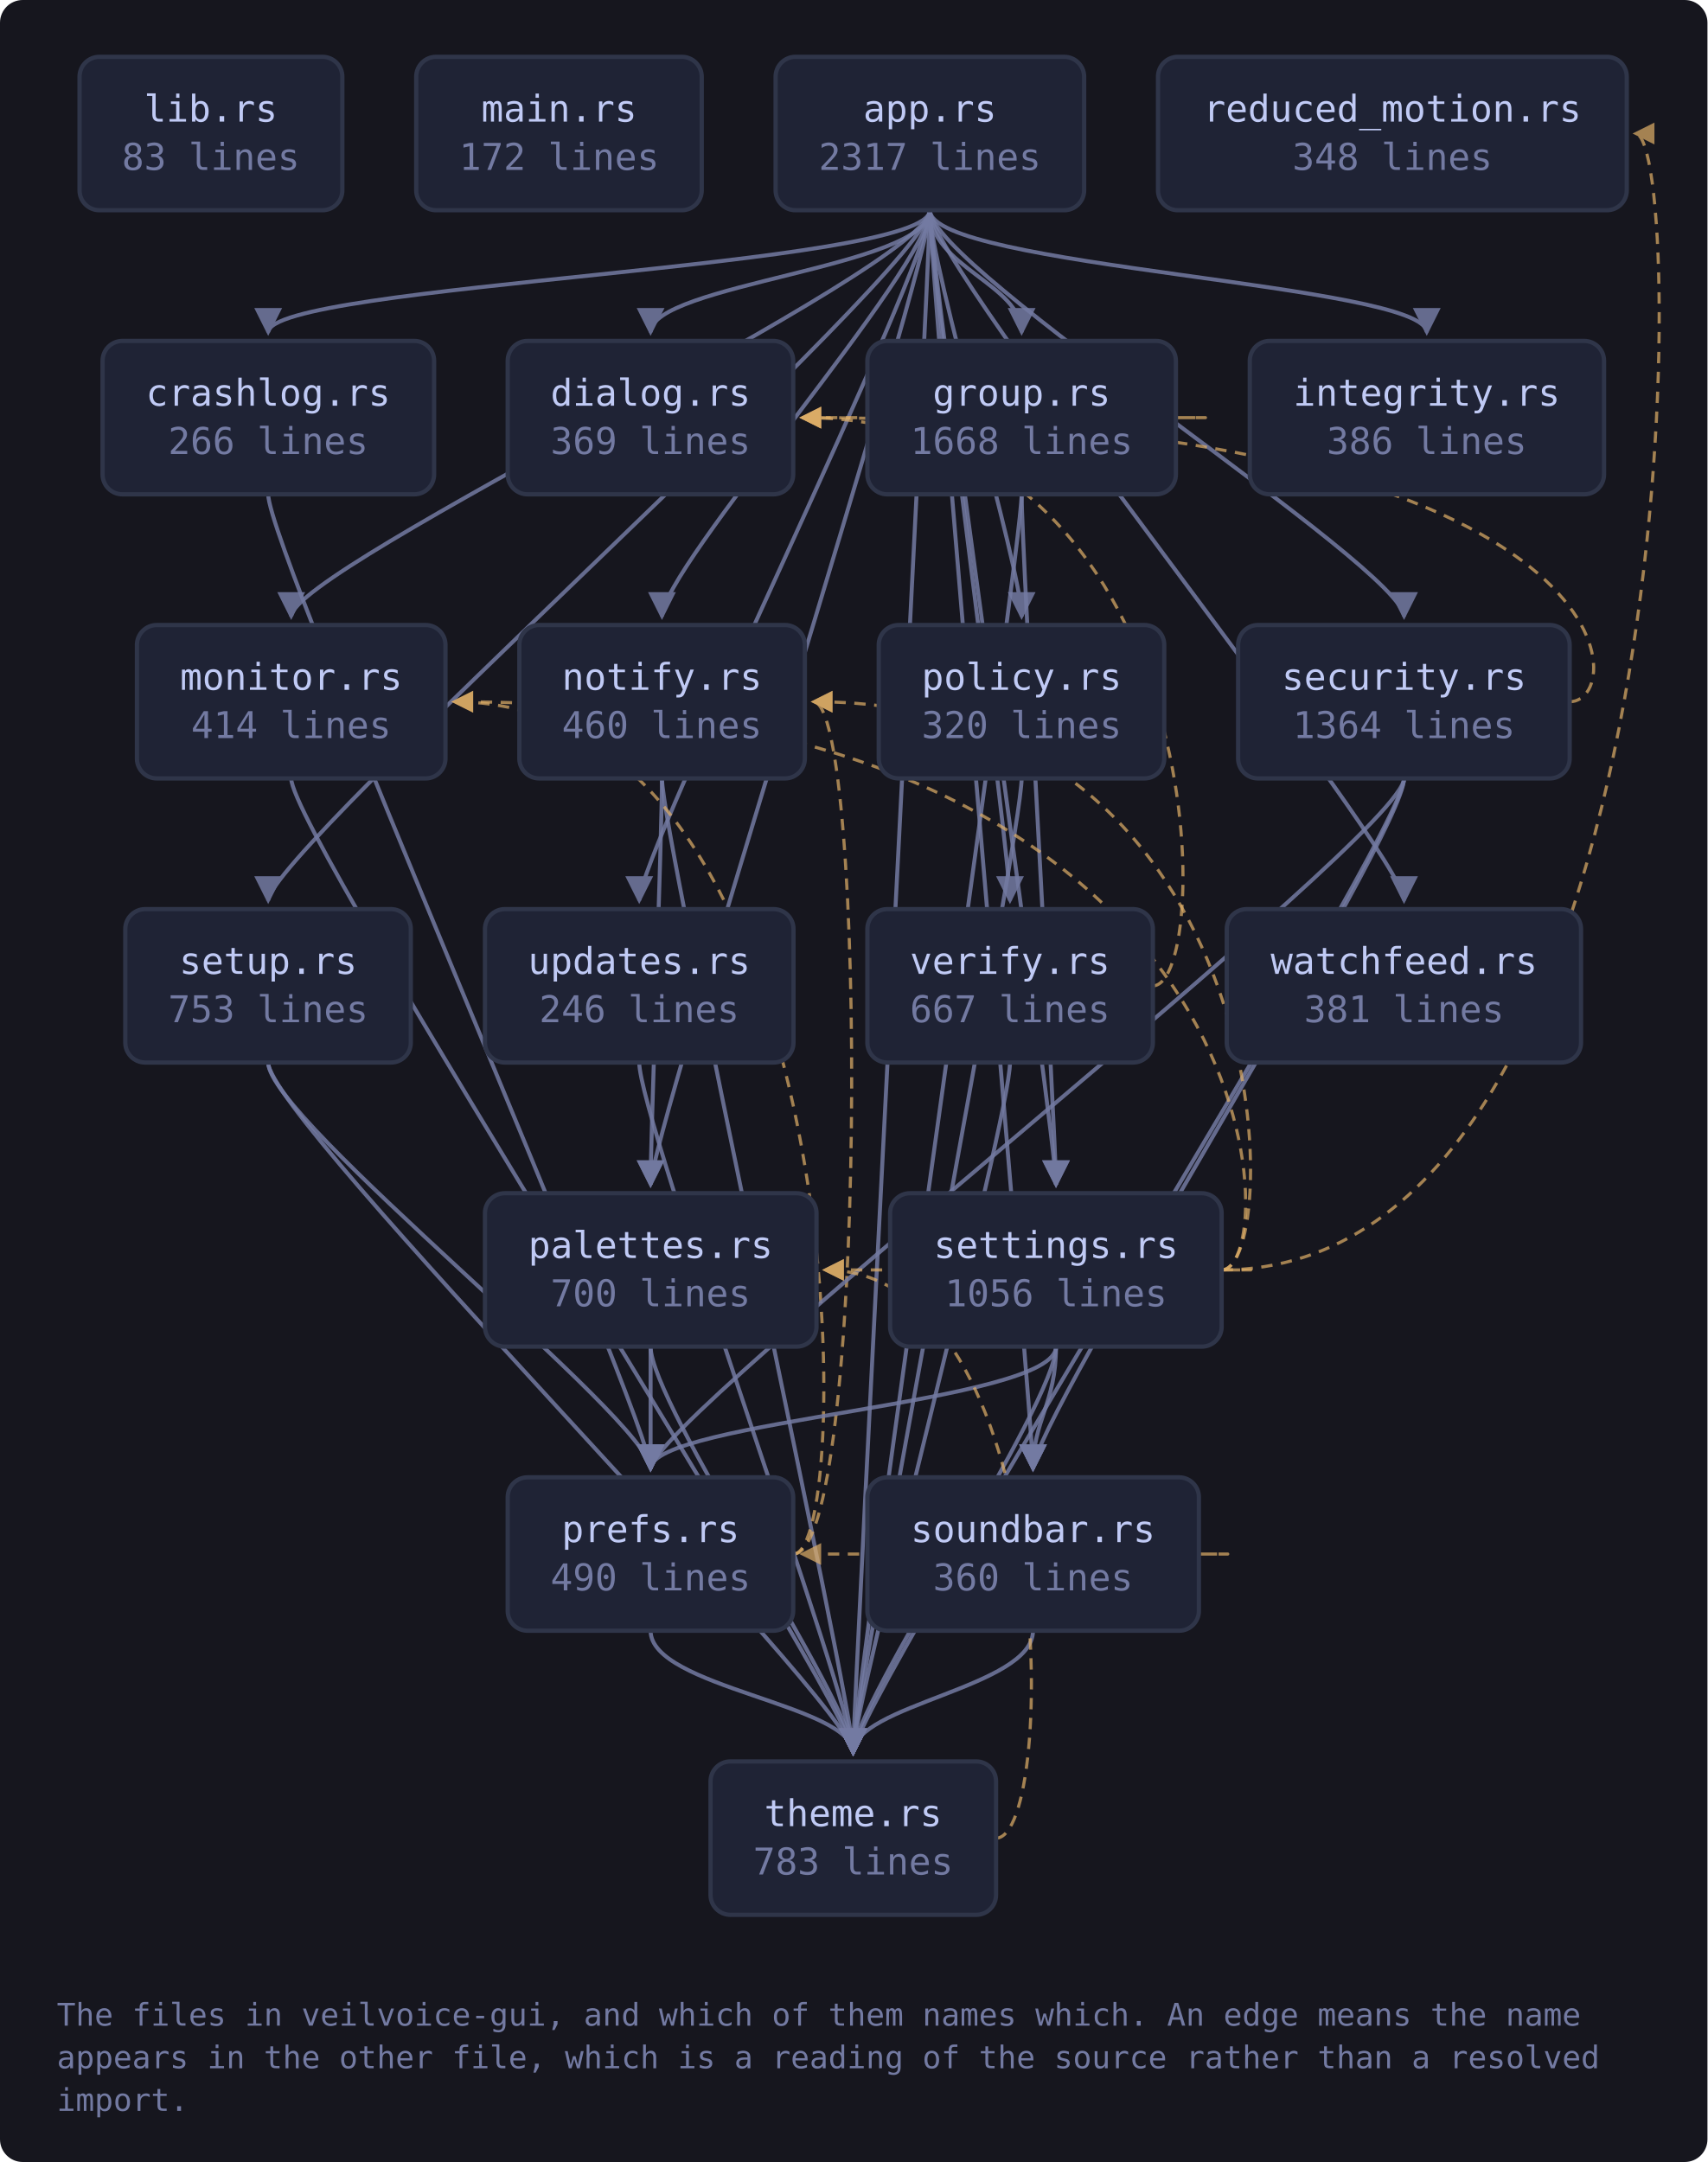
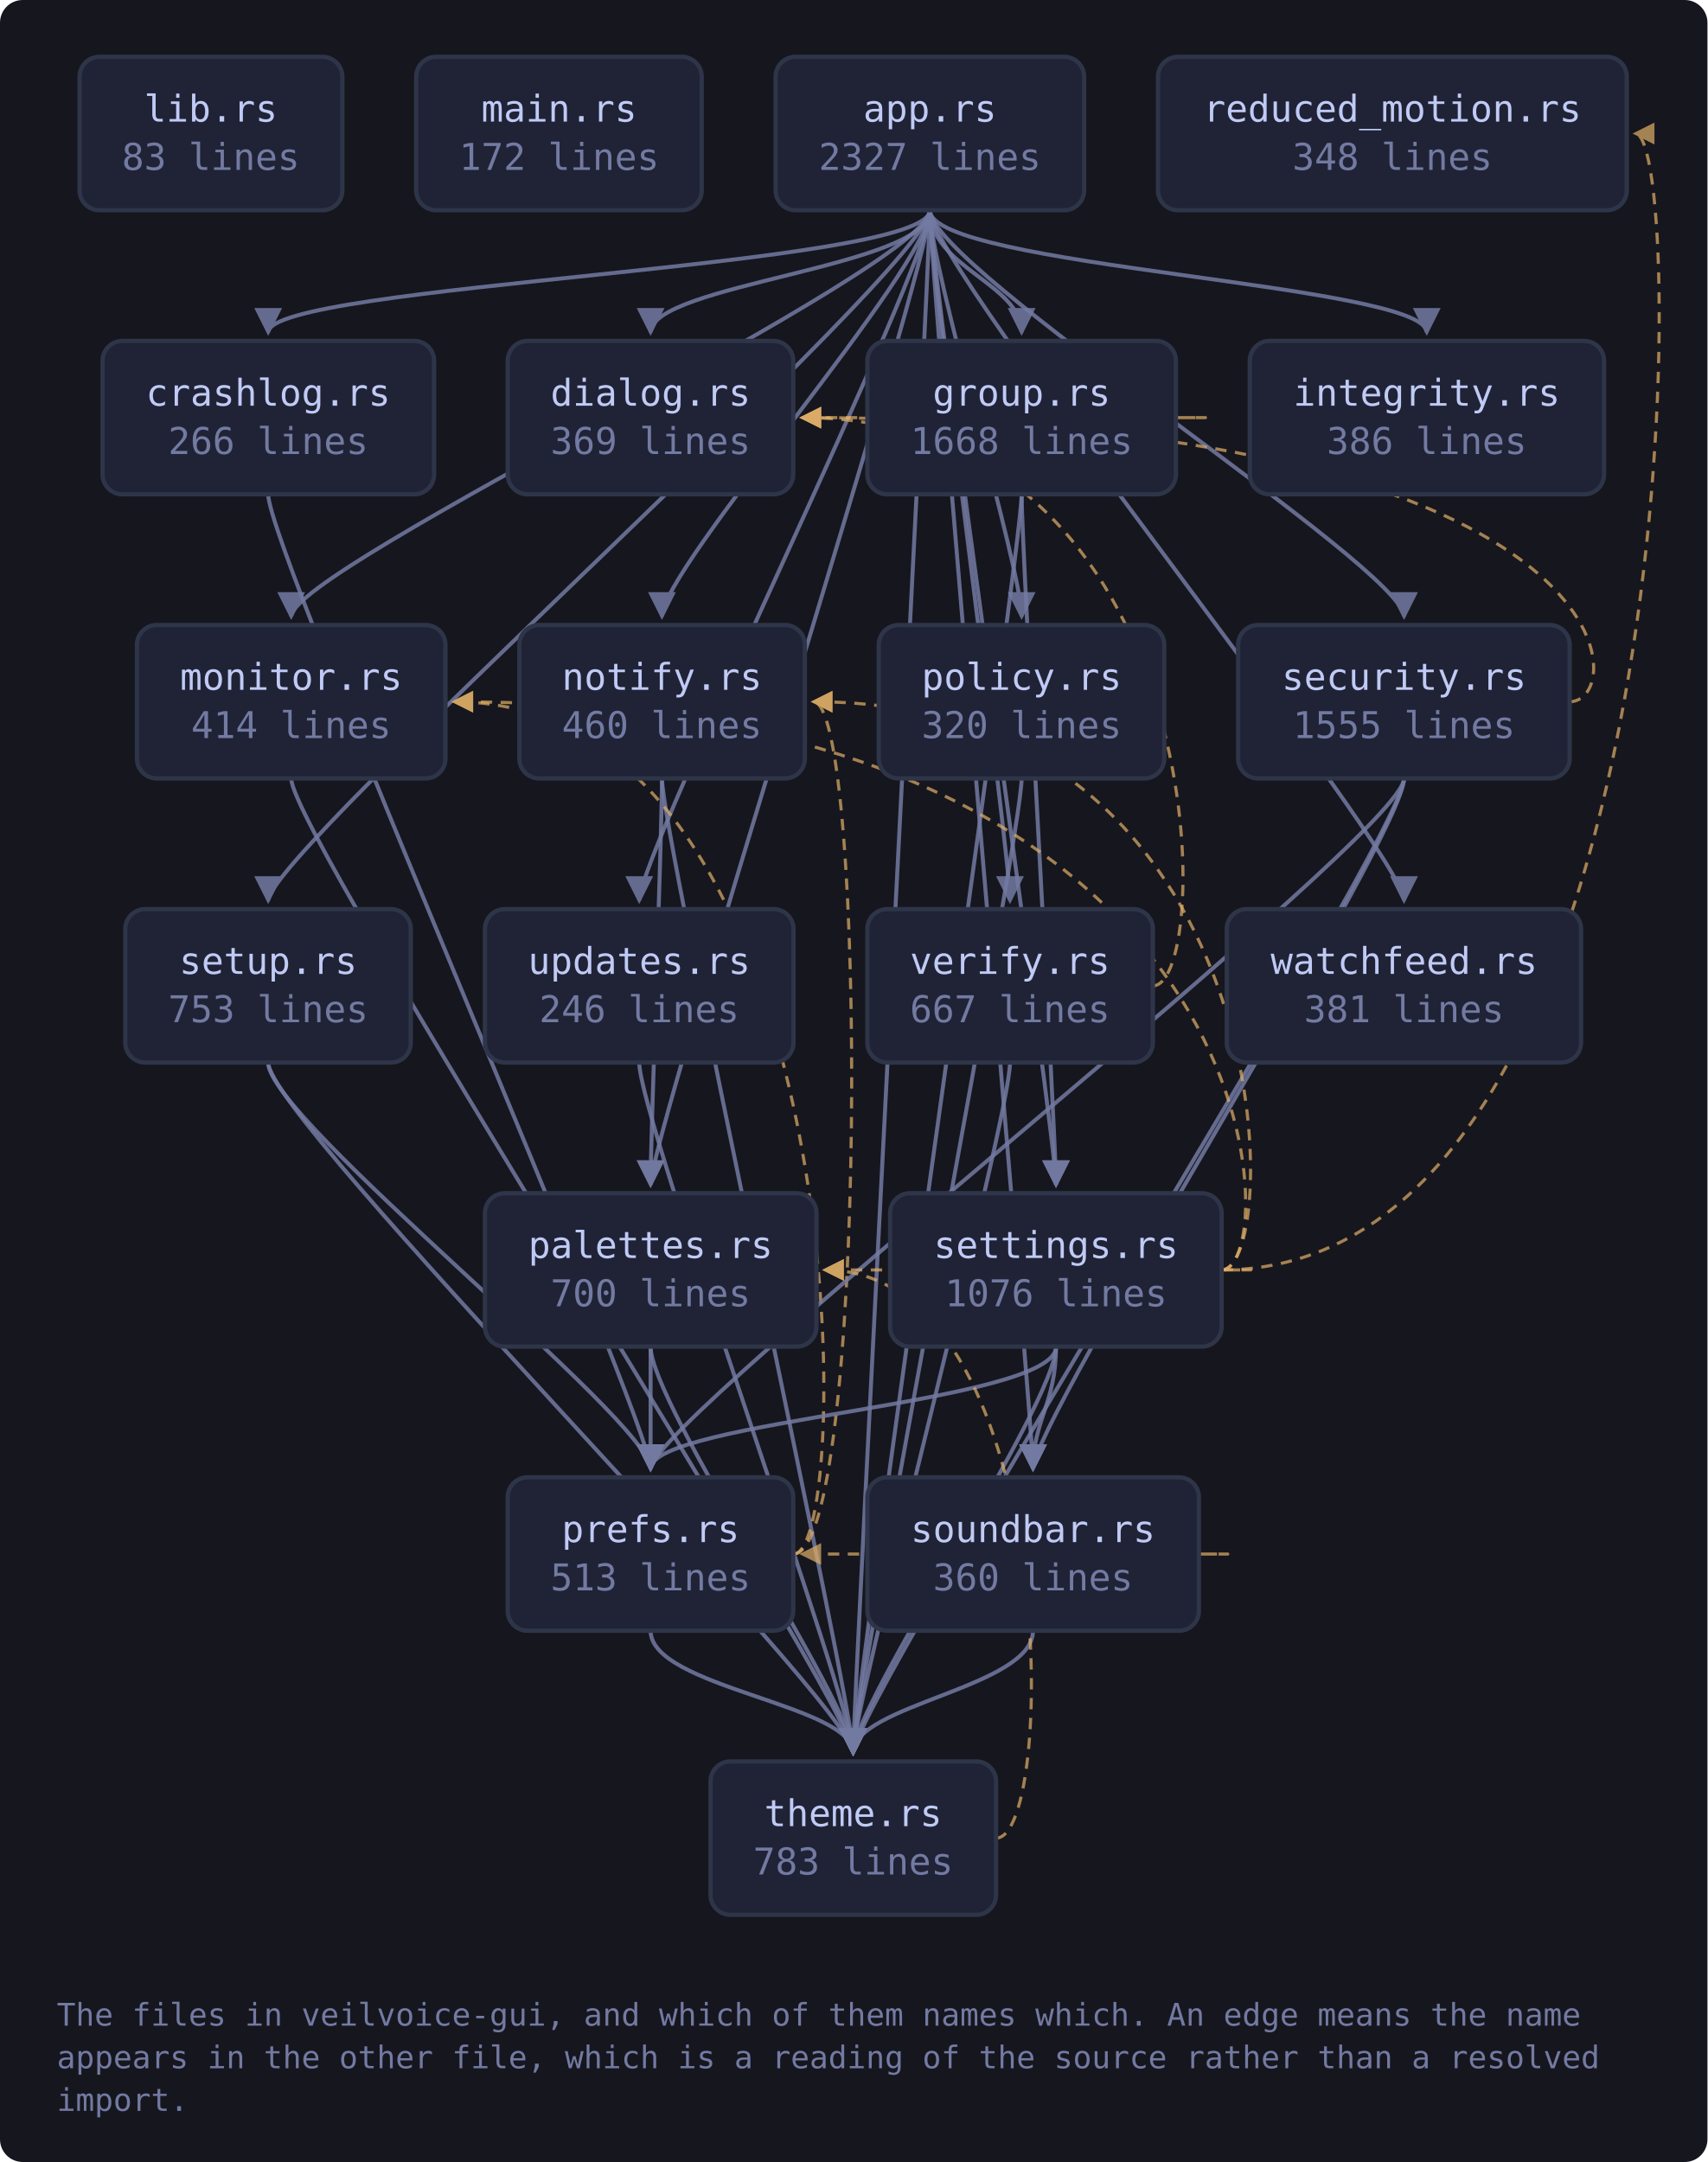
<svg xmlns="http://www.w3.org/2000/svg" viewBox="0 0 601 761" width="601" height="761" style="max-width:100%;height:auto" role="img" aria-label="flowchart">
  <defs>
    <marker id="a-muted" viewBox="0 0 8 8" refX="7" refY="4" markerWidth="7" markerHeight="7" orient="auto-start-reverse">
      <path d="M0 0 L8 4 L0 8 z" fill="var(--muted, #737aa2)" />
    </marker>
    <marker id="a-warn" viewBox="0 0 8 8" refX="7" refY="4" markerWidth="7" markerHeight="7" orient="auto-start-reverse">
      <path d="M0 0 L8 4 L0 8 z" fill="var(--warn, #e0af68)" />
    </marker>
    <marker id="a-accent" viewBox="0 0 8 8" refX="7" refY="4" markerWidth="7" markerHeight="7" orient="auto-start-reverse">
      <path d="M0 0 L8 4 L0 8 z" fill="var(--accent, #7aa2f7)" />
    </marker>
    <marker id="a-cyan" viewBox="0 0 8 8" refX="7" refY="4" markerWidth="7" markerHeight="7" orient="auto-start-reverse">
      <path d="M0 0 L8 4 L0 8 z" fill="var(--cyan, #7dcfff)" />
    </marker>
    <marker id="a-accent-2" viewBox="0 0 8 8" refX="7" refY="4" markerWidth="7" markerHeight="7" orient="auto-start-reverse">
      <path d="M0 0 L8 4 L0 8 z" fill="var(--accent-2, #bb9af7)" />
    </marker>
  </defs>
  <rect x="0" y="0" width="601" height="761" fill="var(--bg-inset, #16161e)" rx="8" />
  <path d="M327.3 74.0 C 327.3 94.0, 94.4 100.0, 94.4 117.0" fill="none" stroke="var(--muted, #737aa2)" stroke-width="1.4" opacity="0.85" marker-end="url(#a-muted)" />
  <path d="M327.3 74.0 C 327.3 94.0, 229.0 100.0, 229.0 117.0" fill="none" stroke="var(--muted, #737aa2)" stroke-width="1.4" opacity="0.85" marker-end="url(#a-muted)" />
  <path d="M327.3 74.0 C 327.3 94.0, 359.6 100.0, 359.6 117.0" fill="none" stroke="var(--muted, #737aa2)" stroke-width="1.4" opacity="0.85" marker-end="url(#a-muted)" />
  <path d="M327.3 74.0 C 327.3 94.0, 502.2 100.0, 502.2 117.0" fill="none" stroke="var(--muted, #737aa2)" stroke-width="1.4" opacity="0.85" marker-end="url(#a-muted)" />
  <path d="M327.3 74.0 C 327.3 94.0, 102.5 200.0, 102.5 217.0" fill="none" stroke="var(--muted, #737aa2)" stroke-width="1.4" opacity="0.85" marker-end="url(#a-muted)" />
  <path d="M327.3 74.0 C 327.3 94.0, 233.0 200.0, 233.0 217.0" fill="none" stroke="var(--muted, #737aa2)" stroke-width="1.4" opacity="0.85" marker-end="url(#a-muted)" />
  <path d="M327.3 74.0 C 327.3 94.0, 229.0 400.0, 229.0 417.0" fill="none" stroke="var(--muted, #737aa2)" stroke-width="1.4" opacity="0.85" marker-end="url(#a-muted)" />
  <path d="M327.3 74.0 C 327.3 94.0, 359.6 200.0, 359.6 217.0" fill="none" stroke="var(--muted, #737aa2)" stroke-width="1.4" opacity="0.85" marker-end="url(#a-muted)" />
  <path d="M327.3 74.0 C 327.3 94.0, 494.2 200.0, 494.2 217.0" fill="none" stroke="var(--muted, #737aa2)" stroke-width="1.4" opacity="0.85" marker-end="url(#a-muted)" />
  <path d="M327.3 74.0 C 327.3 94.0, 371.7 400.0, 371.7 417.0" fill="none" stroke="var(--muted, #737aa2)" stroke-width="1.4" opacity="0.85" marker-end="url(#a-muted)" />
  <path d="M327.3 74.0 C 327.3 94.0, 94.4 300.0, 94.4 317.0" fill="none" stroke="var(--muted, #737aa2)" stroke-width="1.4" opacity="0.85" marker-end="url(#a-muted)" />
  <path d="M327.3 74.0 C 327.3 94.0, 363.6 500.0, 363.6 517.0" fill="none" stroke="var(--muted, #737aa2)" stroke-width="1.4" opacity="0.85" marker-end="url(#a-muted)" />
  <path d="M327.3 74.0 C 327.3 94.0, 300.3 600.0, 300.3 617.0" fill="none" stroke="var(--muted, #737aa2)" stroke-width="1.4" opacity="0.85" marker-end="url(#a-muted)" />
  <path d="M327.3 74.0 C 327.3 94.0, 225.0 300.0, 225.0 317.0" fill="none" stroke="var(--muted, #737aa2)" stroke-width="1.4" opacity="0.85" marker-end="url(#a-muted)" />
  <path d="M327.3 74.0 C 327.3 94.0, 355.5 300.0, 355.5 317.0" fill="none" stroke="var(--muted, #737aa2)" stroke-width="1.4" opacity="0.85" marker-end="url(#a-muted)" />
  <path d="M327.3 74.0 C 327.3 94.0, 494.2 300.0, 494.2 317.0" fill="none" stroke="var(--muted, #737aa2)" stroke-width="1.4" opacity="0.85" marker-end="url(#a-muted)" />
  <path d="M94.4 174.0 C 94.4 194.0, 229.0 500.0, 229.0 517.0" fill="none" stroke="var(--muted, #737aa2)" stroke-width="1.4" opacity="0.85" marker-end="url(#a-muted)" />
  <path d="M413.9 147.0 C 435.9 147.0, 435.9 147.0, 282.3 147.0" fill="none" stroke="var(--warn, #e0af68)" stroke-width="1.1" opacity="0.7" stroke-dasharray="4 3" marker-end="url(#a-warn)" />
  <path d="M359.6 174.0 C 359.6 194.0, 371.7 400.0, 371.7 417.0" fill="none" stroke="var(--muted, #737aa2)" stroke-width="1.4" opacity="0.85" marker-end="url(#a-muted)" />
  <path d="M359.6 174.0 C 359.6 194.0, 300.3 600.0, 300.3 617.0" fill="none" stroke="var(--muted, #737aa2)" stroke-width="1.4" opacity="0.85" marker-end="url(#a-muted)" />
  <path d="M102.5 274.0 C 102.5 294.0, 300.3 600.0, 300.3 617.0" fill="none" stroke="var(--muted, #737aa2)" stroke-width="1.4" opacity="0.85" marker-end="url(#a-muted)" />
  <path d="M233.0 274.0 C 233.0 294.0, 229.0 400.0, 229.0 417.0" fill="none" stroke="var(--muted, #737aa2)" stroke-width="1.4" opacity="0.85" marker-end="url(#a-muted)" />
  <path d="M233.0 274.0 C 233.0 294.0, 300.3 600.0, 300.3 617.0" fill="none" stroke="var(--muted, #737aa2)" stroke-width="1.4" opacity="0.85" marker-end="url(#a-muted)" />
  <path d="M229.0 474.0 C 229.0 494.0, 229.0 500.0, 229.0 517.0" fill="none" stroke="var(--muted, #737aa2)" stroke-width="1.4" opacity="0.85" marker-end="url(#a-muted)" />
  <path d="M229.0 474.0 C 229.0 494.0, 300.3 600.0, 300.3 617.0" fill="none" stroke="var(--muted, #737aa2)" stroke-width="1.4" opacity="0.85" marker-end="url(#a-muted)" />
  <path d="M359.6 274.0 C 359.6 294.0, 300.3 600.0, 300.3 617.0" fill="none" stroke="var(--muted, #737aa2)" stroke-width="1.4" opacity="0.85" marker-end="url(#a-muted)" />
  <path d="M279.3 547.0 C 301.3 547.0, 301.3 247.0, 159.8 247.0" fill="none" stroke="var(--warn, #e0af68)" stroke-width="1.1" opacity="0.7" stroke-dasharray="4 3" marker-end="url(#a-warn)" />
  <path d="M279.3 547.0 C 305.3 547.0, 305.3 247.0, 286.3 247.0" fill="none" stroke="var(--warn, #e0af68)" stroke-width="1.1" opacity="0.7" stroke-dasharray="4 3" marker-end="url(#a-warn)" />
  <path d="M229.0 574.0 C 229.0 594.0, 300.3 600.0, 300.3 617.0" fill="none" stroke="var(--muted, #737aa2)" stroke-width="1.4" opacity="0.85" marker-end="url(#a-muted)" />
  <path d="M552.5 247.0 C 574.5 247.0, 574.5 147.0, 282.3 147.0" fill="none" stroke="var(--warn, #e0af68)" stroke-width="1.1" opacity="0.7" stroke-dasharray="4 3" marker-end="url(#a-warn)" />
  <path d="M494.2 274.0 C 494.2 294.0, 229.0 500.0, 229.0 517.0" fill="none" stroke="var(--muted, #737aa2)" stroke-width="1.4" opacity="0.85" marker-end="url(#a-muted)" />
  <path d="M494.2 274.0 C 494.2 294.0, 363.6 500.0, 363.6 517.0" fill="none" stroke="var(--muted, #737aa2)" stroke-width="1.4" opacity="0.85" marker-end="url(#a-muted)" />
  <path d="M494.2 274.0 C 494.2 294.0, 300.3 600.0, 300.3 617.0" fill="none" stroke="var(--muted, #737aa2)" stroke-width="1.4" opacity="0.85" marker-end="url(#a-muted)" />
  <path d="M430.0 447.0 C 452.0 447.0, 452.0 247.0, 159.8 247.0" fill="none" stroke="var(--warn, #e0af68)" stroke-width="1.1" opacity="0.7" stroke-dasharray="4 3" marker-end="url(#a-warn)" />
  <path d="M430.0 447.0 C 452.0 447.0, 452.0 247.0, 286.3 247.0" fill="none" stroke="var(--warn, #e0af68)" stroke-width="1.1" opacity="0.7" stroke-dasharray="4 3" marker-end="url(#a-warn)" />
  <path d="M430.0 447.0 C 452.0 447.0, 452.0 447.0, 290.3 447.0" fill="none" stroke="var(--warn, #e0af68)" stroke-width="1.1" opacity="0.7" stroke-dasharray="4 3" marker-end="url(#a-warn)" />
  <path d="M371.7 474.0 C 371.7 494.0, 229.0 500.0, 229.0 517.0" fill="none" stroke="var(--muted, #737aa2)" stroke-width="1.4" opacity="0.85" marker-end="url(#a-muted)" />
  <path d="M430.0 447.0 C 594.6 447.0, 594.6 47.0, 575.6 47.0" fill="none" stroke="var(--warn, #e0af68)" stroke-width="1.1" opacity="0.7" stroke-dasharray="4 3" marker-end="url(#a-warn)" />
  <path d="M371.7 474.0 C 371.7 494.0, 363.6 500.0, 363.6 517.0" fill="none" stroke="var(--muted, #737aa2)" stroke-width="1.4" opacity="0.85" marker-end="url(#a-muted)" />
  <path d="M371.7 474.0 C 371.7 494.0, 300.3 600.0, 300.3 617.0" fill="none" stroke="var(--muted, #737aa2)" stroke-width="1.4" opacity="0.85" marker-end="url(#a-muted)" />
  <path d="M94.4 374.0 C 94.4 394.0, 229.0 500.0, 229.0 517.0" fill="none" stroke="var(--muted, #737aa2)" stroke-width="1.4" opacity="0.85" marker-end="url(#a-muted)" />
  <path d="M94.4 374.0 C 94.4 394.0, 300.3 600.0, 300.3 617.0" fill="none" stroke="var(--muted, #737aa2)" stroke-width="1.4" opacity="0.85" marker-end="url(#a-muted)" />
  <path d="M421.9 547.0 C 443.9 547.0, 443.9 547.0, 282.3 547.0" fill="none" stroke="var(--warn, #e0af68)" stroke-width="1.1" opacity="0.7" stroke-dasharray="4 3" marker-end="url(#a-warn)" />
  <path d="M363.6 574.0 C 363.6 594.0, 300.3 600.0, 300.3 617.0" fill="none" stroke="var(--muted, #737aa2)" stroke-width="1.4" opacity="0.85" marker-end="url(#a-muted)" />
  <path d="M350.6 647.0 C 372.6 647.0, 372.6 447.0, 290.3 447.0" fill="none" stroke="var(--warn, #e0af68)" stroke-width="1.1" opacity="0.7" stroke-dasharray="4 3" marker-end="url(#a-warn)" />
  <path d="M225.0 374.0 C 225.0 394.0, 300.3 600.0, 300.3 617.0" fill="none" stroke="var(--muted, #737aa2)" stroke-width="1.4" opacity="0.85" marker-end="url(#a-muted)" />
  <path d="M405.8 347.0 C 427.8 347.0, 427.8 147.0, 282.3 147.0" fill="none" stroke="var(--warn, #e0af68)" stroke-width="1.1" opacity="0.7" stroke-dasharray="4 3" marker-end="url(#a-warn)" />
  <path d="M355.5 374.0 C 355.5 394.0, 300.3 600.0, 300.3 617.0" fill="none" stroke="var(--muted, #737aa2)" stroke-width="1.4" opacity="0.85" marker-end="url(#a-muted)" />
  <a href="https://github.com/tilas01/veilvoice/blob/main/crates/veilvoice-gui/src/lib.rs" target="_blank" rel="noopener noreferrer">
    <rect x="28.0" y="20.0" width="92.5" height="54.0" rx="7" fill="var(--bg-soft, #1f2335)" stroke="var(--border, #2f3549)" stroke-width="1.5" />
    <text x="74.2" y="42.8" font-family="ui-monospace, SFMono-Regular, Menlo, Consolas, monospace" font-size="13" fill="var(--fg, #c0caf5)" text-anchor="middle">lib.rs</text>
    <text x="74.2" y="59.8" font-family="ui-monospace, SFMono-Regular, Menlo, Consolas, monospace" font-size="13" fill="var(--muted, #737aa2)" text-anchor="middle">83 lines</text>
  </a>
  <a href="https://github.com/tilas01/veilvoice/blob/main/crates/veilvoice-gui/src/main.rs" target="_blank" rel="noopener noreferrer">
    <rect x="146.5" y="20.0" width="100.5" height="54.0" rx="7" fill="var(--bg-soft, #1f2335)" stroke="var(--border, #2f3549)" stroke-width="1.5" />
    <text x="196.8" y="42.8" font-family="ui-monospace, SFMono-Regular, Menlo, Consolas, monospace" font-size="13" fill="var(--fg, #c0caf5)" text-anchor="middle">main.rs</text>
    <text x="196.8" y="59.8" font-family="ui-monospace, SFMono-Regular, Menlo, Consolas, monospace" font-size="13" fill="var(--muted, #737aa2)" text-anchor="middle">172 lines</text>
  </a>
  <a href="https://github.com/tilas01/veilvoice/blob/main/crates/veilvoice-gui/src/app.rs" target="_blank" rel="noopener noreferrer">
    <rect x="273.0" y="20.0" width="108.6" height="54.0" rx="7" fill="var(--bg-soft, #1f2335)" stroke="var(--border, #2f3549)" stroke-width="1.5" />
    <text x="327.3" y="42.8" font-family="ui-monospace, SFMono-Regular, Menlo, Consolas, monospace" font-size="13" fill="var(--fg, #c0caf5)" text-anchor="middle">app.rs</text>
-     <text x="327.3" y="59.8" font-family="ui-monospace, SFMono-Regular, Menlo, Consolas, monospace" font-size="13" fill="var(--muted, #737aa2)" text-anchor="middle">2317 lines</text>
+     <text x="327.3" y="59.8" font-family="ui-monospace, SFMono-Regular, Menlo, Consolas, monospace" font-size="13" fill="var(--muted, #737aa2)" text-anchor="middle">2327 lines</text>
  </a>
  <a href="https://github.com/tilas01/veilvoice/blob/main/crates/veilvoice-gui/src/crashlog.rs" target="_blank" rel="noopener noreferrer">
    <rect x="36.1" y="120.0" width="116.7" height="54.0" rx="7" fill="var(--bg-soft, #1f2335)" stroke="var(--border, #2f3549)" stroke-width="1.5" />
    <text x="94.4" y="142.8" font-family="ui-monospace, SFMono-Regular, Menlo, Consolas, monospace" font-size="13" fill="var(--fg, #c0caf5)" text-anchor="middle">crashlog.rs</text>
    <text x="94.4" y="159.8" font-family="ui-monospace, SFMono-Regular, Menlo, Consolas, monospace" font-size="13" fill="var(--muted, #737aa2)" text-anchor="middle">266 lines</text>
  </a>
  <a href="https://github.com/tilas01/veilvoice/blob/main/crates/veilvoice-gui/src/dialog.rs" target="_blank" rel="noopener noreferrer">
    <rect x="178.7" y="120.0" width="100.5" height="54.0" rx="7" fill="var(--bg-soft, #1f2335)" stroke="var(--border, #2f3549)" stroke-width="1.5" />
    <text x="229.0" y="142.8" font-family="ui-monospace, SFMono-Regular, Menlo, Consolas, monospace" font-size="13" fill="var(--fg, #c0caf5)" text-anchor="middle">dialog.rs</text>
    <text x="229.0" y="159.8" font-family="ui-monospace, SFMono-Regular, Menlo, Consolas, monospace" font-size="13" fill="var(--muted, #737aa2)" text-anchor="middle">369 lines</text>
  </a>
  <a href="https://github.com/tilas01/veilvoice/blob/main/crates/veilvoice-gui/src/group.rs" target="_blank" rel="noopener noreferrer">
    <rect x="305.3" y="120.0" width="108.6" height="54.0" rx="7" fill="var(--bg-soft, #1f2335)" stroke="var(--border, #2f3549)" stroke-width="1.5" />
    <text x="359.6" y="142.8" font-family="ui-monospace, SFMono-Regular, Menlo, Consolas, monospace" font-size="13" fill="var(--fg, #c0caf5)" text-anchor="middle">group.rs</text>
    <text x="359.6" y="159.8" font-family="ui-monospace, SFMono-Regular, Menlo, Consolas, monospace" font-size="13" fill="var(--muted, #737aa2)" text-anchor="middle">1668 lines</text>
  </a>
  <a href="https://github.com/tilas01/veilvoice/blob/main/crates/veilvoice-gui/src/integrity.rs" target="_blank" rel="noopener noreferrer">
    <rect x="439.9" y="120.0" width="124.7" height="54.0" rx="7" fill="var(--bg-soft, #1f2335)" stroke="var(--border, #2f3549)" stroke-width="1.5" />
    <text x="502.2" y="142.8" font-family="ui-monospace, SFMono-Regular, Menlo, Consolas, monospace" font-size="13" fill="var(--fg, #c0caf5)" text-anchor="middle">integrity.rs</text>
    <text x="502.2" y="159.8" font-family="ui-monospace, SFMono-Regular, Menlo, Consolas, monospace" font-size="13" fill="var(--muted, #737aa2)" text-anchor="middle">386 lines</text>
  </a>
  <a href="https://github.com/tilas01/veilvoice/blob/main/crates/veilvoice-gui/src/monitor.rs" target="_blank" rel="noopener noreferrer">
    <rect x="48.2" y="220.0" width="108.6" height="54.0" rx="7" fill="var(--bg-soft, #1f2335)" stroke="var(--border, #2f3549)" stroke-width="1.5" />
    <text x="102.5" y="242.8" font-family="ui-monospace, SFMono-Regular, Menlo, Consolas, monospace" font-size="13" fill="var(--fg, #c0caf5)" text-anchor="middle">monitor.rs</text>
    <text x="102.5" y="259.8" font-family="ui-monospace, SFMono-Regular, Menlo, Consolas, monospace" font-size="13" fill="var(--muted, #737aa2)" text-anchor="middle">414 lines</text>
  </a>
  <a href="https://github.com/tilas01/veilvoice/blob/main/crates/veilvoice-gui/src/notify.rs" target="_blank" rel="noopener noreferrer">
    <rect x="182.8" y="220.0" width="100.5" height="54.0" rx="7" fill="var(--bg-soft, #1f2335)" stroke="var(--border, #2f3549)" stroke-width="1.5" />
    <text x="233.0" y="242.8" font-family="ui-monospace, SFMono-Regular, Menlo, Consolas, monospace" font-size="13" fill="var(--fg, #c0caf5)" text-anchor="middle">notify.rs</text>
    <text x="233.0" y="259.8" font-family="ui-monospace, SFMono-Regular, Menlo, Consolas, monospace" font-size="13" fill="var(--muted, #737aa2)" text-anchor="middle">460 lines</text>
  </a>
  <a href="https://github.com/tilas01/veilvoice/blob/main/crates/veilvoice-gui/src/palettes.rs" target="_blank" rel="noopener noreferrer">
    <rect x="170.7" y="420.0" width="116.7" height="54.0" rx="7" fill="var(--bg-soft, #1f2335)" stroke="var(--border, #2f3549)" stroke-width="1.5" />
    <text x="229.0" y="442.8" font-family="ui-monospace, SFMono-Regular, Menlo, Consolas, monospace" font-size="13" fill="var(--fg, #c0caf5)" text-anchor="middle">palettes.rs</text>
    <text x="229.0" y="459.8" font-family="ui-monospace, SFMono-Regular, Menlo, Consolas, monospace" font-size="13" fill="var(--muted, #737aa2)" text-anchor="middle">700 lines</text>
  </a>
  <a href="https://github.com/tilas01/veilvoice/blob/main/crates/veilvoice-gui/src/policy.rs" target="_blank" rel="noopener noreferrer">
    <rect x="309.3" y="220.0" width="100.5" height="54.0" rx="7" fill="var(--bg-soft, #1f2335)" stroke="var(--border, #2f3549)" stroke-width="1.5" />
    <text x="359.6" y="242.8" font-family="ui-monospace, SFMono-Regular, Menlo, Consolas, monospace" font-size="13" fill="var(--fg, #c0caf5)" text-anchor="middle">policy.rs</text>
    <text x="359.6" y="259.8" font-family="ui-monospace, SFMono-Regular, Menlo, Consolas, monospace" font-size="13" fill="var(--muted, #737aa2)" text-anchor="middle">320 lines</text>
  </a>
  <a href="https://github.com/tilas01/veilvoice/blob/main/crates/veilvoice-gui/src/prefs.rs" target="_blank" rel="noopener noreferrer">
    <rect x="178.7" y="520.0" width="100.5" height="54.0" rx="7" fill="var(--bg-soft, #1f2335)" stroke="var(--border, #2f3549)" stroke-width="1.5" />
    <text x="229.0" y="542.8" font-family="ui-monospace, SFMono-Regular, Menlo, Consolas, monospace" font-size="13" fill="var(--fg, #c0caf5)" text-anchor="middle">prefs.rs</text>
-     <text x="229.0" y="559.8" font-family="ui-monospace, SFMono-Regular, Menlo, Consolas, monospace" font-size="13" fill="var(--muted, #737aa2)" text-anchor="middle">490 lines</text>
+     <text x="229.0" y="559.8" font-family="ui-monospace, SFMono-Regular, Menlo, Consolas, monospace" font-size="13" fill="var(--muted, #737aa2)" text-anchor="middle">513 lines</text>
  </a>
  <a href="https://github.com/tilas01/veilvoice/blob/main/crates/veilvoice-gui/src/reduced_motion.rs" target="_blank" rel="noopener noreferrer">
    <rect x="407.6" y="20.0" width="165.0" height="54.0" rx="7" fill="var(--bg-soft, #1f2335)" stroke="var(--border, #2f3549)" stroke-width="1.5" />
    <text x="490.1" y="42.8" font-family="ui-monospace, SFMono-Regular, Menlo, Consolas, monospace" font-size="13" fill="var(--fg, #c0caf5)" text-anchor="middle">reduced_motion.rs</text>
    <text x="490.1" y="59.8" font-family="ui-monospace, SFMono-Regular, Menlo, Consolas, monospace" font-size="13" fill="var(--muted, #737aa2)" text-anchor="middle">348 lines</text>
  </a>
  <a href="https://github.com/tilas01/veilvoice/blob/main/crates/veilvoice-gui/src/security.rs" target="_blank" rel="noopener noreferrer">
    <rect x="435.8" y="220.0" width="116.7" height="54.0" rx="7" fill="var(--bg-soft, #1f2335)" stroke="var(--border, #2f3549)" stroke-width="1.5" />
    <text x="494.2" y="242.8" font-family="ui-monospace, SFMono-Regular, Menlo, Consolas, monospace" font-size="13" fill="var(--fg, #c0caf5)" text-anchor="middle">security.rs</text>
-     <text x="494.2" y="259.8" font-family="ui-monospace, SFMono-Regular, Menlo, Consolas, monospace" font-size="13" fill="var(--muted, #737aa2)" text-anchor="middle">1364 lines</text>
+     <text x="494.2" y="259.8" font-family="ui-monospace, SFMono-Regular, Menlo, Consolas, monospace" font-size="13" fill="var(--muted, #737aa2)" text-anchor="middle">1555 lines</text>
  </a>
  <a href="https://github.com/tilas01/veilvoice/blob/main/crates/veilvoice-gui/src/settings.rs" target="_blank" rel="noopener noreferrer">
    <rect x="313.3" y="420.0" width="116.7" height="54.0" rx="7" fill="var(--bg-soft, #1f2335)" stroke="var(--border, #2f3549)" stroke-width="1.5" />
    <text x="371.7" y="442.8" font-family="ui-monospace, SFMono-Regular, Menlo, Consolas, monospace" font-size="13" fill="var(--fg, #c0caf5)" text-anchor="middle">settings.rs</text>
-     <text x="371.7" y="459.8" font-family="ui-monospace, SFMono-Regular, Menlo, Consolas, monospace" font-size="13" fill="var(--muted, #737aa2)" text-anchor="middle">1056 lines</text>
+     <text x="371.7" y="459.8" font-family="ui-monospace, SFMono-Regular, Menlo, Consolas, monospace" font-size="13" fill="var(--muted, #737aa2)" text-anchor="middle">1076 lines</text>
  </a>
  <a href="https://github.com/tilas01/veilvoice/blob/main/crates/veilvoice-gui/src/setup.rs" target="_blank" rel="noopener noreferrer">
    <rect x="44.1" y="320.0" width="100.5" height="54.0" rx="7" fill="var(--bg-soft, #1f2335)" stroke="var(--border, #2f3549)" stroke-width="1.5" />
    <text x="94.4" y="342.8" font-family="ui-monospace, SFMono-Regular, Menlo, Consolas, monospace" font-size="13" fill="var(--fg, #c0caf5)" text-anchor="middle">setup.rs</text>
    <text x="94.4" y="359.8" font-family="ui-monospace, SFMono-Regular, Menlo, Consolas, monospace" font-size="13" fill="var(--muted, #737aa2)" text-anchor="middle">753 lines</text>
  </a>
  <a href="https://github.com/tilas01/veilvoice/blob/main/crates/veilvoice-gui/src/soundbar.rs" target="_blank" rel="noopener noreferrer">
    <rect x="305.3" y="520.0" width="116.7" height="54.0" rx="7" fill="var(--bg-soft, #1f2335)" stroke="var(--border, #2f3549)" stroke-width="1.5" />
    <text x="363.6" y="542.8" font-family="ui-monospace, SFMono-Regular, Menlo, Consolas, monospace" font-size="13" fill="var(--fg, #c0caf5)" text-anchor="middle">soundbar.rs</text>
    <text x="363.6" y="559.8" font-family="ui-monospace, SFMono-Regular, Menlo, Consolas, monospace" font-size="13" fill="var(--muted, #737aa2)" text-anchor="middle">360 lines</text>
  </a>
  <a href="https://github.com/tilas01/veilvoice/blob/main/crates/veilvoice-gui/src/theme.rs" target="_blank" rel="noopener noreferrer">
    <rect x="250.1" y="620.0" width="100.5" height="54.0" rx="7" fill="var(--bg-soft, #1f2335)" stroke="var(--border, #2f3549)" stroke-width="1.5" />
    <text x="300.3" y="642.8" font-family="ui-monospace, SFMono-Regular, Menlo, Consolas, monospace" font-size="13" fill="var(--fg, #c0caf5)" text-anchor="middle">theme.rs</text>
    <text x="300.3" y="659.8" font-family="ui-monospace, SFMono-Regular, Menlo, Consolas, monospace" font-size="13" fill="var(--muted, #737aa2)" text-anchor="middle">783 lines</text>
  </a>
  <a href="https://github.com/tilas01/veilvoice/blob/main/crates/veilvoice-gui/src/updates.rs" target="_blank" rel="noopener noreferrer">
    <rect x="170.7" y="320.0" width="108.6" height="54.0" rx="7" fill="var(--bg-soft, #1f2335)" stroke="var(--border, #2f3549)" stroke-width="1.5" />
    <text x="225.0" y="342.8" font-family="ui-monospace, SFMono-Regular, Menlo, Consolas, monospace" font-size="13" fill="var(--fg, #c0caf5)" text-anchor="middle">updates.rs</text>
    <text x="225.0" y="359.8" font-family="ui-monospace, SFMono-Regular, Menlo, Consolas, monospace" font-size="13" fill="var(--muted, #737aa2)" text-anchor="middle">246 lines</text>
  </a>
  <a href="https://github.com/tilas01/veilvoice/blob/main/crates/veilvoice-gui/src/verify.rs" target="_blank" rel="noopener noreferrer">
    <rect x="305.3" y="320.0" width="100.5" height="54.0" rx="7" fill="var(--bg-soft, #1f2335)" stroke="var(--border, #2f3549)" stroke-width="1.5" />
    <text x="355.5" y="342.8" font-family="ui-monospace, SFMono-Regular, Menlo, Consolas, monospace" font-size="13" fill="var(--fg, #c0caf5)" text-anchor="middle">verify.rs</text>
    <text x="355.5" y="359.8" font-family="ui-monospace, SFMono-Regular, Menlo, Consolas, monospace" font-size="13" fill="var(--muted, #737aa2)" text-anchor="middle">667 lines</text>
  </a>
  <a href="https://github.com/tilas01/veilvoice/blob/main/crates/veilvoice-gui/src/watchfeed.rs" target="_blank" rel="noopener noreferrer">
    <rect x="431.8" y="320.0" width="124.7" height="54.0" rx="7" fill="var(--bg-soft, #1f2335)" stroke="var(--border, #2f3549)" stroke-width="1.5" />
    <text x="494.2" y="342.8" font-family="ui-monospace, SFMono-Regular, Menlo, Consolas, monospace" font-size="13" fill="var(--fg, #c0caf5)" text-anchor="middle">watchfeed.rs</text>
    <text x="494.2" y="359.8" font-family="ui-monospace, SFMono-Regular, Menlo, Consolas, monospace" font-size="13" fill="var(--muted, #737aa2)" text-anchor="middle">381 lines</text>
  </a>
  <text x="20.0" y="713.0" font-family="ui-monospace, SFMono-Regular, Menlo, Consolas, monospace" font-size="11" fill="var(--muted, #737aa2)">The files in veilvoice-gui, and which of them names which. An edge means the name</text>
  <text x="20.0" y="728.0" font-family="ui-monospace, SFMono-Regular, Menlo, Consolas, monospace" font-size="11" fill="var(--muted, #737aa2)">appears in the other file, which is a reading of the source rather than a resolved</text>
  <text x="20.0" y="743.0" font-family="ui-monospace, SFMono-Regular, Menlo, Consolas, monospace" font-size="11" fill="var(--muted, #737aa2)">import.</text>
</svg>
